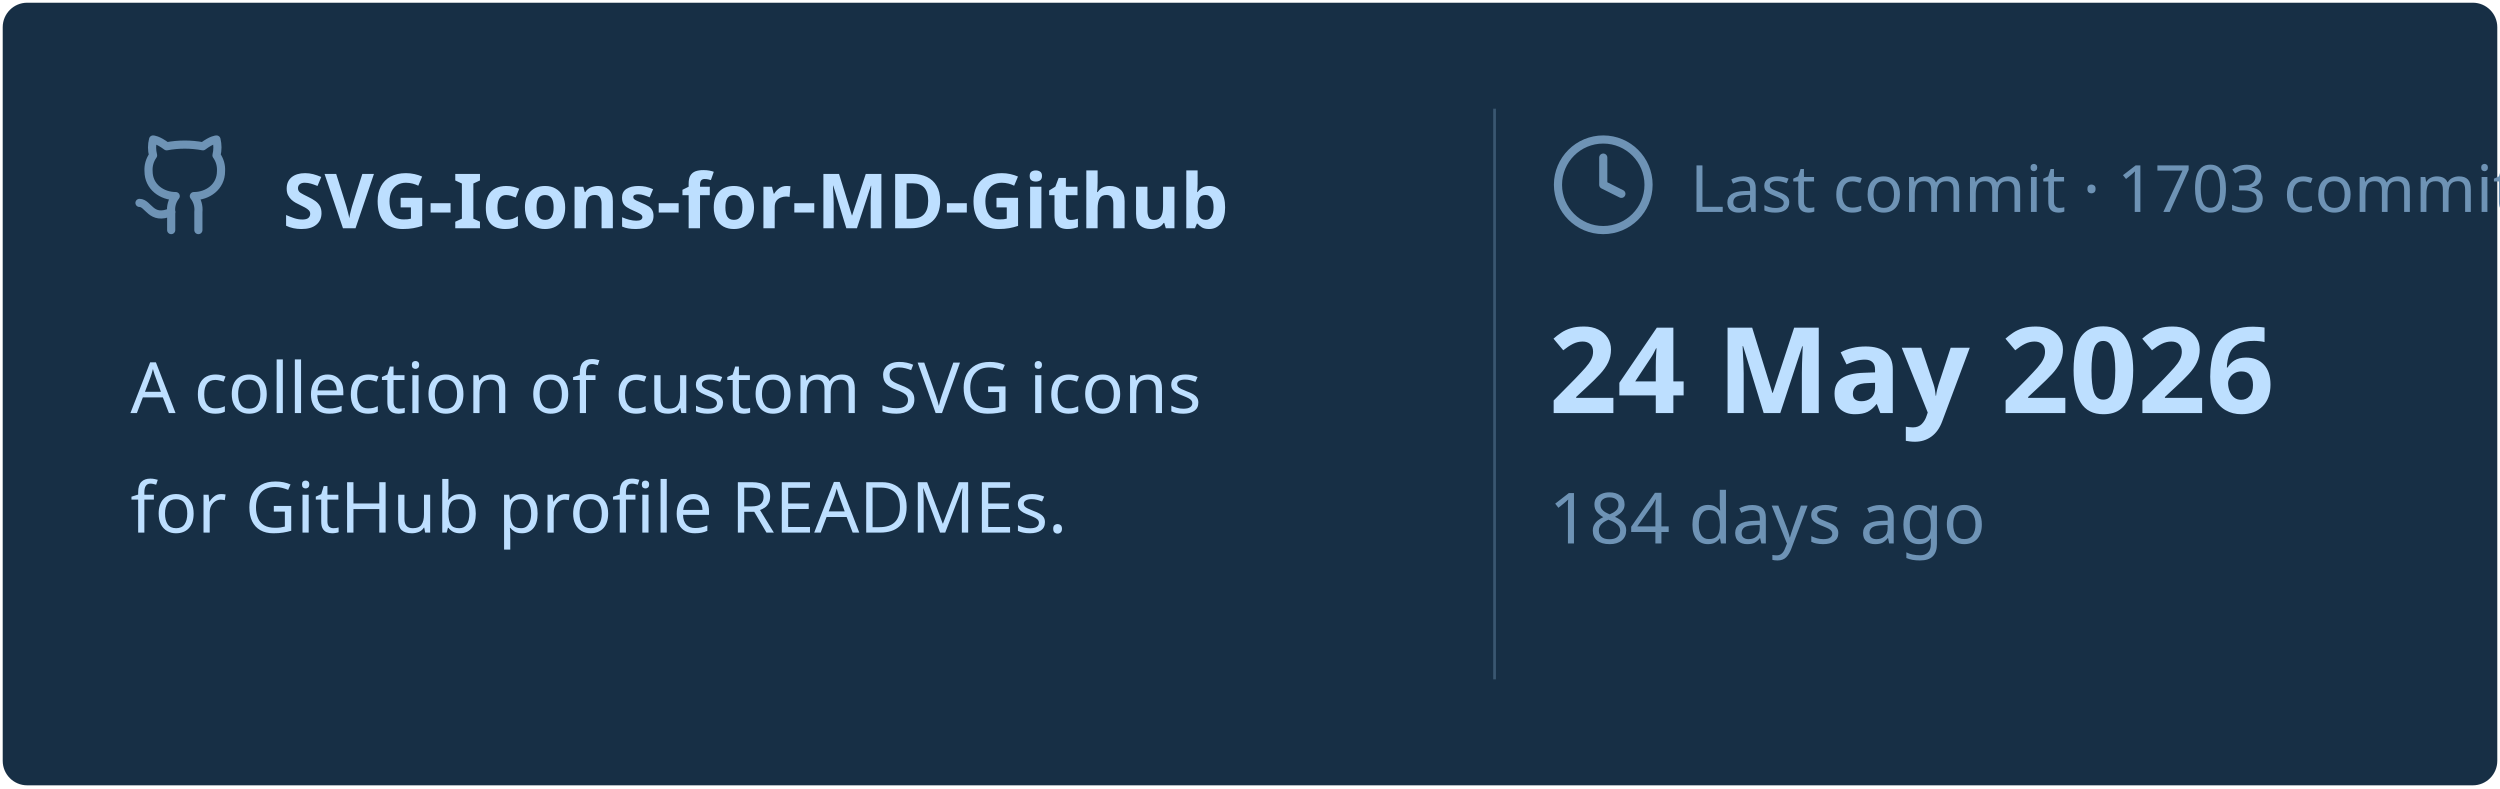
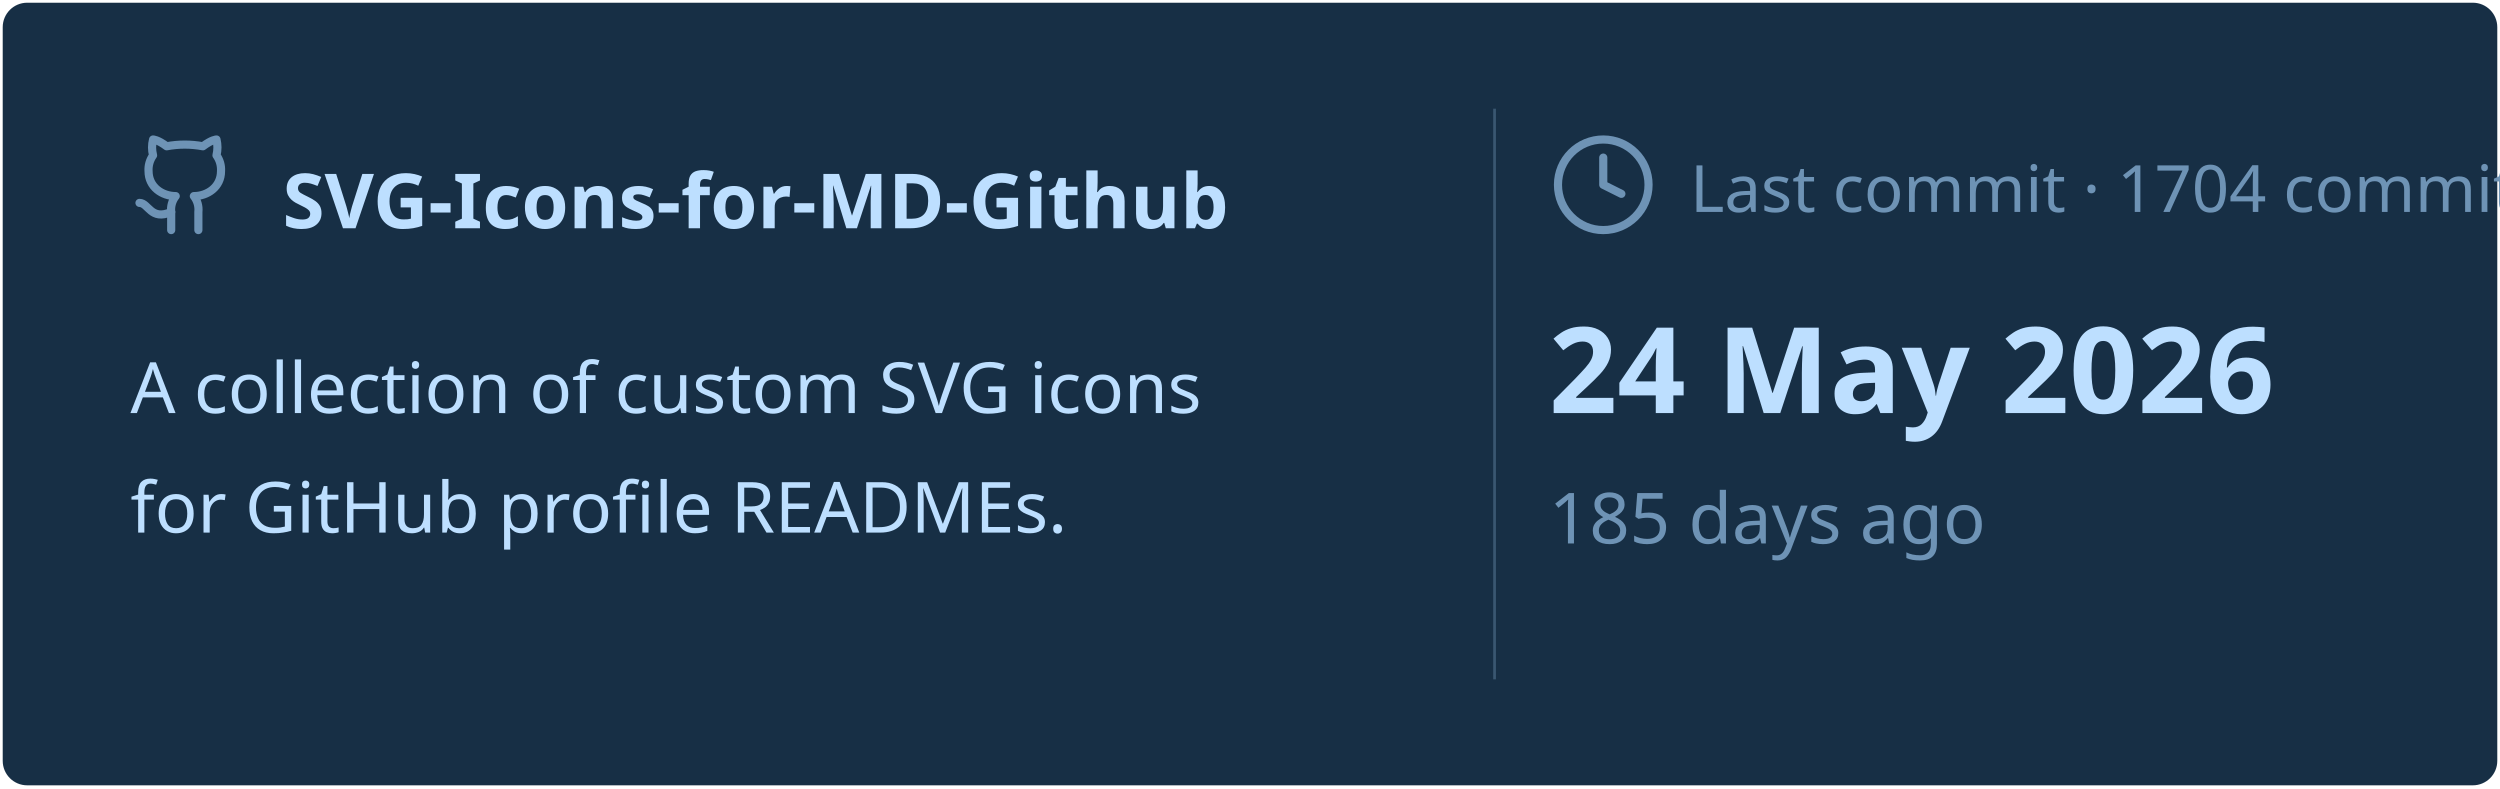
<svg xmlns="http://www.w3.org/2000/svg" viewBox="0 0 460 145" width="460px" height="145px">
  <rect stroke="#000000" stroke-opacity="0" fill="#172F45" rx="4.5" x="0.5" y="0.5" width="459" height="144" />
  <g transform="translate(24, 42)">
    <svg x="0" y="-18" width="20" height="20" viewBox="0 0 24 24" fill="none" stroke="#6E93B5" stroke-width="1.8" stroke-linecap="round" stroke-linejoin="round">
      <path d="M15 22v-4a4.8 4.8 0 0 0-1-3.5c3 0 6-2 6-5.5.08-1.25-.27-2.48-1-3.5.28-1.15.28-2.35 0-3.5 0 0-1 0-3 1.5-2.64-.5-5.36-.5-8 0C6 2 5 2 5 2c-.3 1.15-.3 2.35 0 3.5A5.403 5.403 0 0 0 4 9c0 3.5 3 5.5 6 5.5-.39.49-.68 1.05-.85 1.65-.17.6-.22 1.23-.15 1.85v4" />
      <path d="M9 18c-4.51 2-5-2-7-2" />
    </svg>
    <text x="28" y="0" font-family="&quot;Segoe UI&quot;, Ubuntu, sans-serif" font-size="14" font-weight="700" fill="#BDDFFF">SVG-Icons-for-MD-Github</text>
  </g>
  <text x="24" y="76" font-family="&quot;Segoe UI&quot;, Ubuntu, sans-serif" font-size="13" font-weight="400" fill="#BDDFFF">A collection of custom SVG icons</text>
  <text x="24" y="98" font-family="&quot;Segoe UI&quot;, Ubuntu, sans-serif" font-size="13" font-weight="400" fill="#BDDFFF">for GitHub profile READMEs.</text>
  <line x1="275" y1="20" x2="275" y2="125" stroke="#6E93B5" stroke-width="0.5" stroke-opacity="0.4" />
  <svg x="285" y="24" width="20" height="20" viewBox="0 0 24 24" fill="none" stroke="#6E93B5" stroke-width="1.8" stroke-linecap="round" stroke-linejoin="round">
    <circle cx="12" cy="12" r="10" />
    <polyline points="12 6 12 12 16 14" />
  </svg>
-   <text x="311" y="39" font-family="&quot;Segoe UI&quot;, Ubuntu, sans-serif" font-size="12" font-weight="400" fill="#6E93B5">Last commit · 1703 commits</text>
+   <text x="311" y="39" font-family="&quot;Segoe UI&quot;, Ubuntu, sans-serif" font-size="12" font-weight="400" fill="#6E93B5">Last commit · 1704 commits</text>
  <text x="285" y="76" font-family="&quot;Segoe UI&quot;, Ubuntu, sans-serif" font-size="22" font-weight="700" fill="#BDDFFF">24 May 2026</text>
-   <text x="285" y="100" font-family="&quot;Segoe UI&quot;, Ubuntu, sans-serif" font-size="13" font-weight="400" fill="#6E93B5">184 days ago</text>
+   <text x="285" y="100" font-family="&quot;Segoe UI&quot;, Ubuntu, sans-serif" font-size="13" font-weight="400" fill="#6E93B5">185 days ago</text>
</svg>
